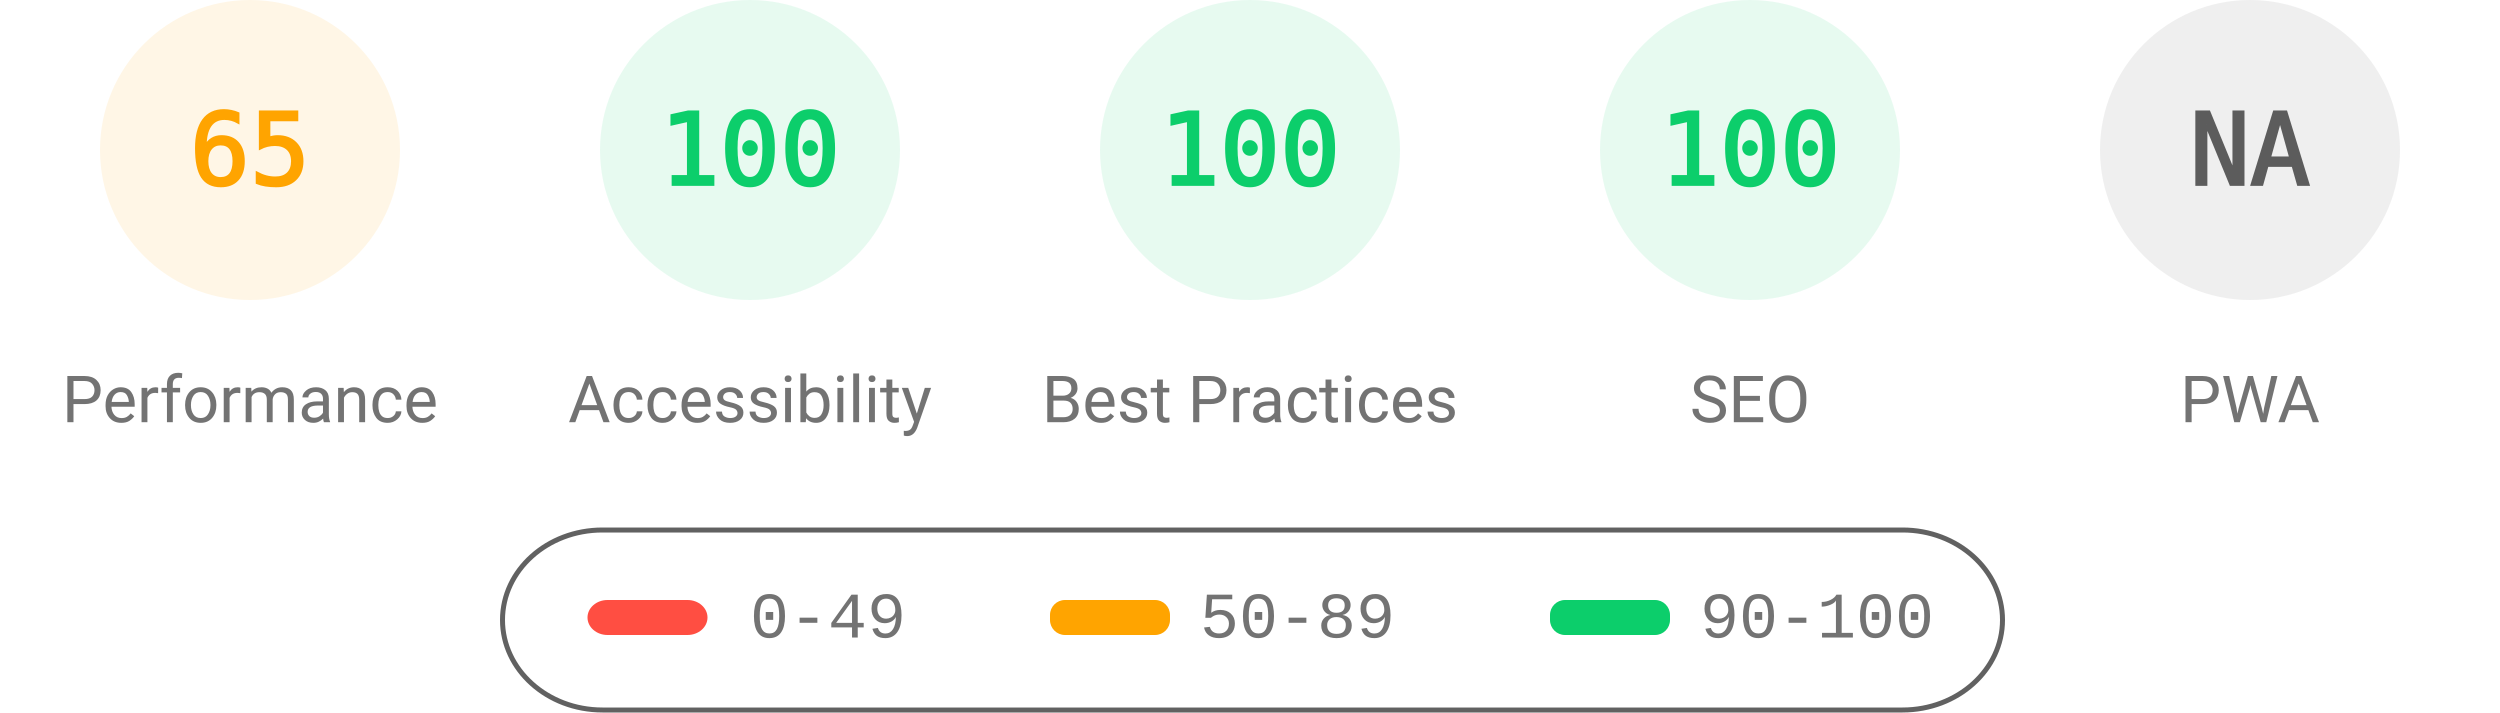
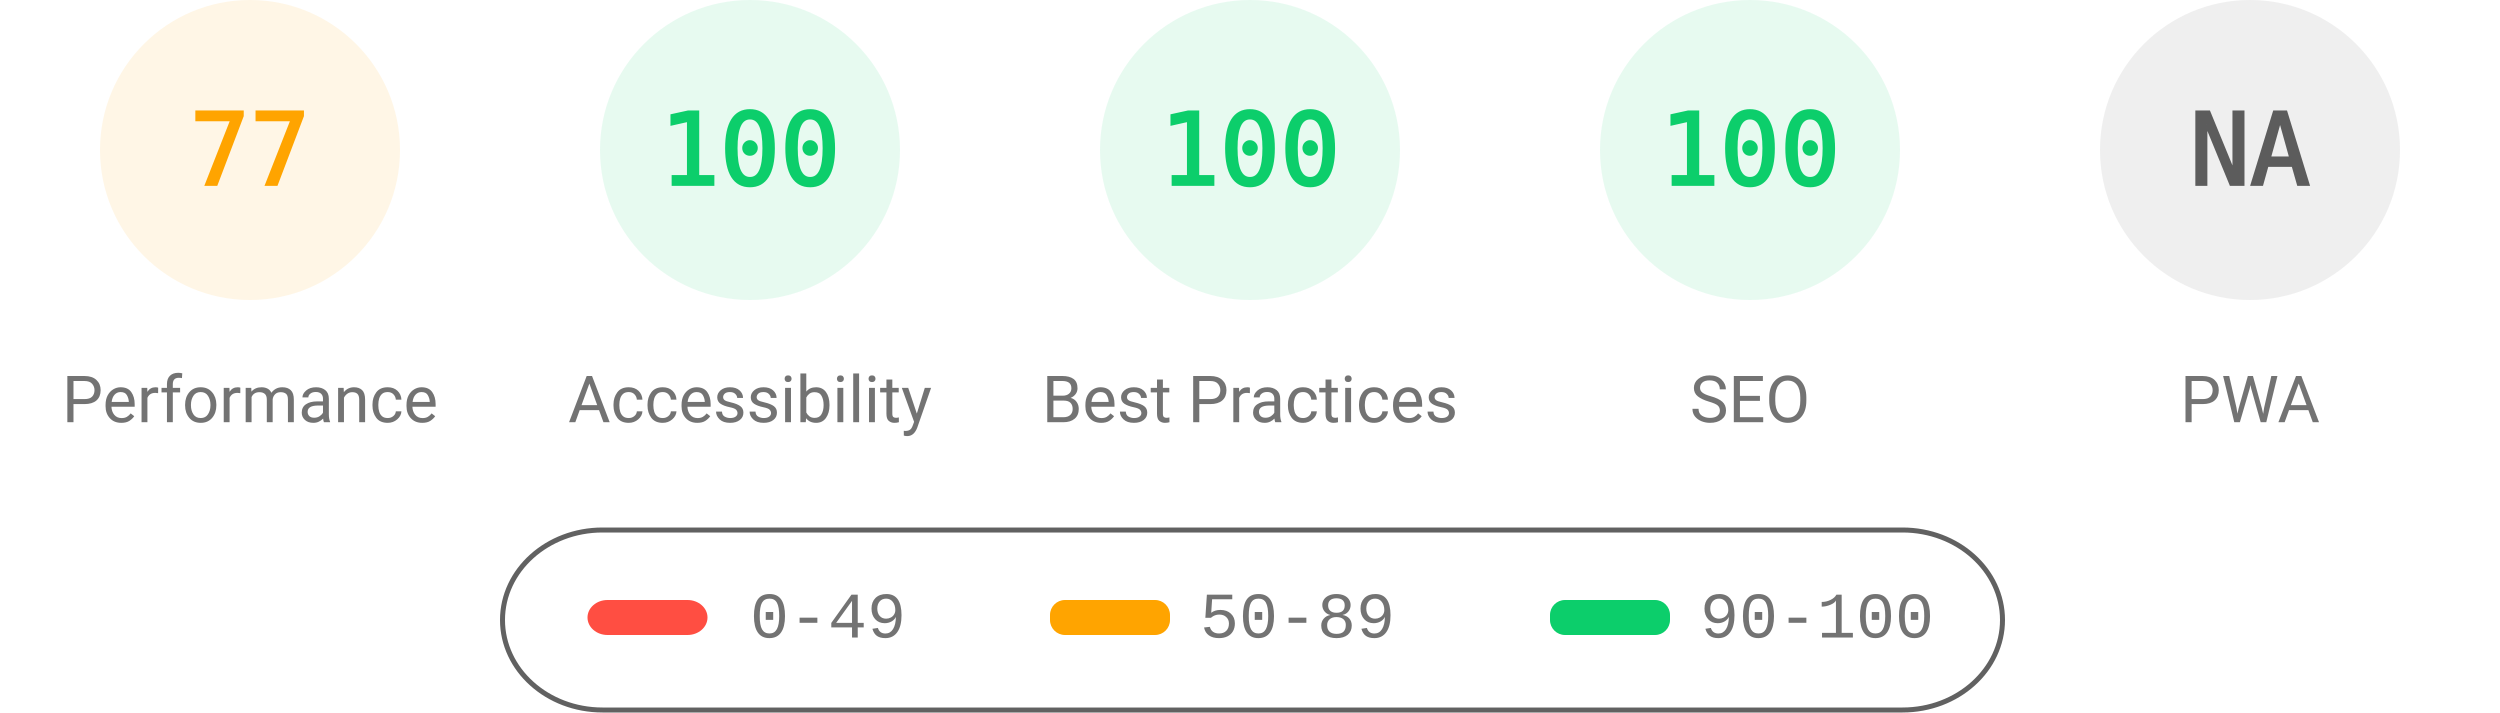
<svg xmlns="http://www.w3.org/2000/svg" fill="none" width="1000" height="285">
  <style>.gauge-base{opacity:.1}.gauge-arc{fill:none;animation-delay:250ms;stroke-linecap:round;transform:rotate(-90deg);transform-origin:100px 60px;animation:load-gauge 1s ease forwards}.guage-text{font-size:40px;font-family:monospace;text-align:center}.guage-red{color:#ff4e42;fill:#ff4e42;stroke:#ff4e42}.guage-orange{color:#ffa400;fill:#ffa400;stroke:#ffa400}.guage-green{color:#0cce6b;fill:#0cce6b;stroke:#0cce6b}.guage-undefined{color:#5c5c5c;fill:#5c5c5c;stroke:#5c5c5c}.guage-title{color:#737373;fill:#737373;stroke:none;font-size:26px;line-height:26px;font-family:Roboto,Halvetica,Arial,sans-serif}@keyframes load-gauge{from{stroke-dasharray:0 352.858}}</style>
  <svg class="guage-div guage-perf guage-orange" viewBox="0 0 200 200" width="200" height="200">
    <circle class="gauge-base" r="56" cx="100" cy="60" stroke-width="8" />
-     <circle class="gauge-arc guage-arc-1" r="56" cx="100" cy="60" stroke-width="8" style="stroke-dasharray:228.708,351.858" />
-     <text class="guage-text" x="100" y="60" alignment-baseline="central" dominant-baseline="central" text-anchor="middle">65</text>
+     <circle class="gauge-arc guage-arc-1" r="56" cx="100" cy="60" stroke-width="8" style="stroke-dasharray:270.931,351.858" />
+     <text class="guage-text" x="100" y="60" alignment-baseline="central" dominant-baseline="central" text-anchor="middle">77</text>
    <text class="guage-title" x="100" y="160" alignment-baseline="central" dominant-baseline="central" text-anchor="middle">Performance</text>
  </svg>
  <svg class="guage-div guage-acc guage-green" viewBox="0 0 200 200" width="200" height="200" x="200">
    <circle class="gauge-base" r="56" cx="100" cy="60" stroke-width="8" />
    <circle class="gauge-arc guage-arc-2" r="56" cx="100" cy="60" stroke-width="8" style="stroke-dasharray:351.858,351.858" />
    <text class="guage-text" x="100" y="60" alignment-baseline="central" dominant-baseline="central" text-anchor="middle">100</text>
    <text class="guage-title" x="100" y="160" alignment-baseline="central" dominant-baseline="central" text-anchor="middle">Accessibility</text>
  </svg>
  <svg class="guage-div guage-best guage-green" viewBox="0 0 200 200" width="200" height="200" x="400">
    <circle class="gauge-base" r="56" cx="100" cy="60" stroke-width="8" />
    <circle class="gauge-arc guage-arc-3" r="56" cx="100" cy="60" stroke-width="8" style="stroke-dasharray:351.858,351.858" />
    <text class="guage-text" x="100" y="60" alignment-baseline="central" dominant-baseline="central" text-anchor="middle">100</text>
    <text class="guage-title" x="100" y="160" alignment-baseline="central" dominant-baseline="central" text-anchor="middle">Best Practices</text>
  </svg>
  <svg class="guage-div guage-seo guage-green" viewBox="0 0 200 200" width="200" height="200" x="600">
    <circle class="gauge-base" r="56" cx="100" cy="60" stroke-width="8" />
    <circle class="gauge-arc guage-arc-4" r="56" cx="100" cy="60" stroke-width="8" style="stroke-dasharray:351.858,351.858" />
    <text class="guage-text" x="100" y="60" alignment-baseline="central" dominant-baseline="central" text-anchor="middle">100</text>
    <text class="guage-title" x="100" y="160" alignment-baseline="central" dominant-baseline="central" text-anchor="middle">SEO</text>
  </svg>
  <svg class="guage-div guage-pwa guage-undefined" viewBox="0 0 200 200" width="200" height="200" x="800">
    <circle class="gauge-base" r="56" cx="100" cy="60" stroke-width="8" />
    <circle class="gauge-arc guage-arc-4" r="56" cx="100" cy="60" stroke-width="8" style="stroke-dasharray:351.858,351.858" />
    <text class="guage-text" x="100" y="60" alignment-baseline="central" dominant-baseline="central" text-anchor="middle">NA</text>
    <text class="guage-title" x="100" y="160" alignment-baseline="central" dominant-baseline="central" text-anchor="middle">PWA</text>
  </svg>
  <svg width="604" height="76" x="200" y="210">
    <path fill="none" id="canvas_background" d="M-1-1h604v80H-1z" />
    <rect fill-opacity="0" stroke="#616161" stroke-width="2" rx="40" id="svg_2" height="72" width="600" y="2" x="1" fill="#000" />
    <rect stroke="#000" rx="8" id="svg_3" height="14" width="48" y="30" x="35" stroke-opacity="null" stroke-width="0" fill="#ff4e42" />
    <rect stroke="#000" rx="6" id="svg_4" height="14" width="48" y="30" x="220" stroke-opacity="null" stroke-width="0" fill="#ffa400" />
    <rect stroke="#000" rx="6" id="svg_5" height="14" width="48" y="30" x="420" stroke-opacity="null" stroke-width="0" fill="#0cce6b" />
    <text xml:space="preserve" text-anchor="start" font-family="'Courier New', Courier, monospace" font-size="26" id="svg_6" y="45" x="100" stroke-opacity="null" stroke-width="0" stroke="#000" fill="#737373">0-49</text>
    <text xml:space="preserve" text-anchor="start" font-family="'Courier New', Courier, monospace" font-size="26" id="svg_7" y="45" x="280" stroke-opacity="null" stroke-width="0" stroke="#000" fill="#737373">50-89</text>
    <text xml:space="preserve" text-anchor="start" font-family="'Courier New', Courier, monospace" font-size="26" id="svg_8" y="45" x="480" stroke-opacity="null" stroke-width="0" stroke="#000" fill="#737373">90-100</text>
  </svg>
</svg>
